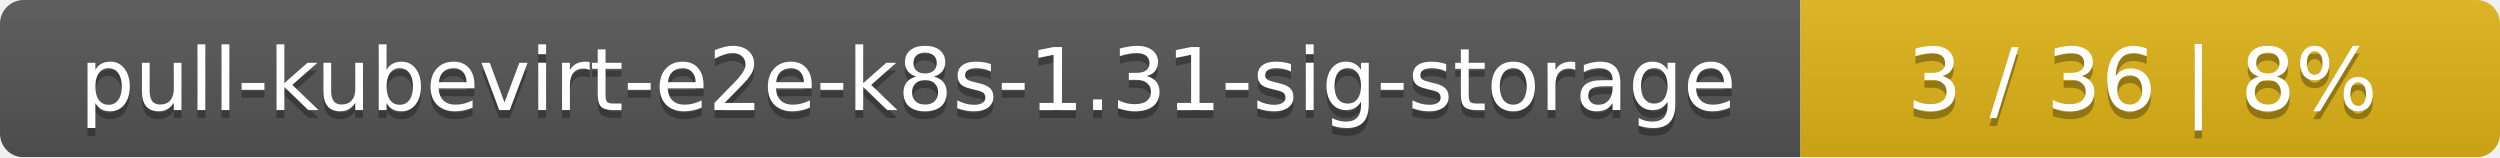
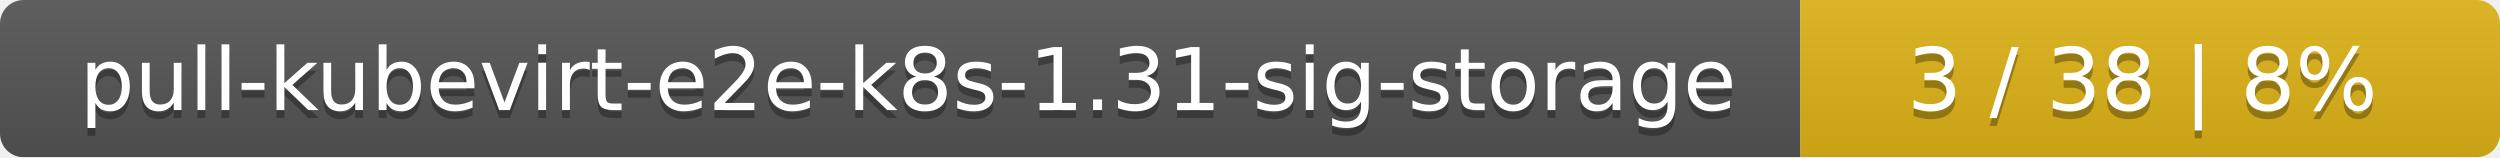
<svg xmlns="http://www.w3.org/2000/svg" width="318" height="20">
  <linearGradient id="smooth" x2="0" y2="100%">
    <stop offset="0" stop-color="#bbb" stop-opacity=".1" />
    <stop offset="1" stop-opacity=".1" />
  </linearGradient>
  <mask id="round">
    <rect width="318" height="20" rx="3" fill="#fff" />
  </mask>
  <g mask="url(#round)">
    <rect width="229" height="20" fill="#555" />
    <rect x="229" width="89" height="20" fill="#dfb317" />
    <rect width="318" height="20" fill="url(#smooth)" />
  </g>
  <g fill="#fff" text-anchor="middle" font-family="DejaVu Sans,Verdana,Geneva,sans-serif" font-size="11">
    <text x="115.5" y="15" fill="#010101" fill-opacity=".3">pull-kubevirt-e2e-k8s-1.31-sig-storage</text>
    <text x="115.5" y="14">pull-kubevirt-e2e-k8s-1.31-sig-storage</text>
-     <text x="272.5" y="15" fill="#010101" fill-opacity=".3">3 / 36    |    8%</text>
-     <text x="272.5" y="14">3 / 36    |    8%</text>
+     <text x="272.5" y="15" fill="#010101" fill-opacity=".3">3 / 38    |    8%</text>
+     <text x="272.5" y="14">3 / 38    |    8%</text>
  </g>
</svg>
